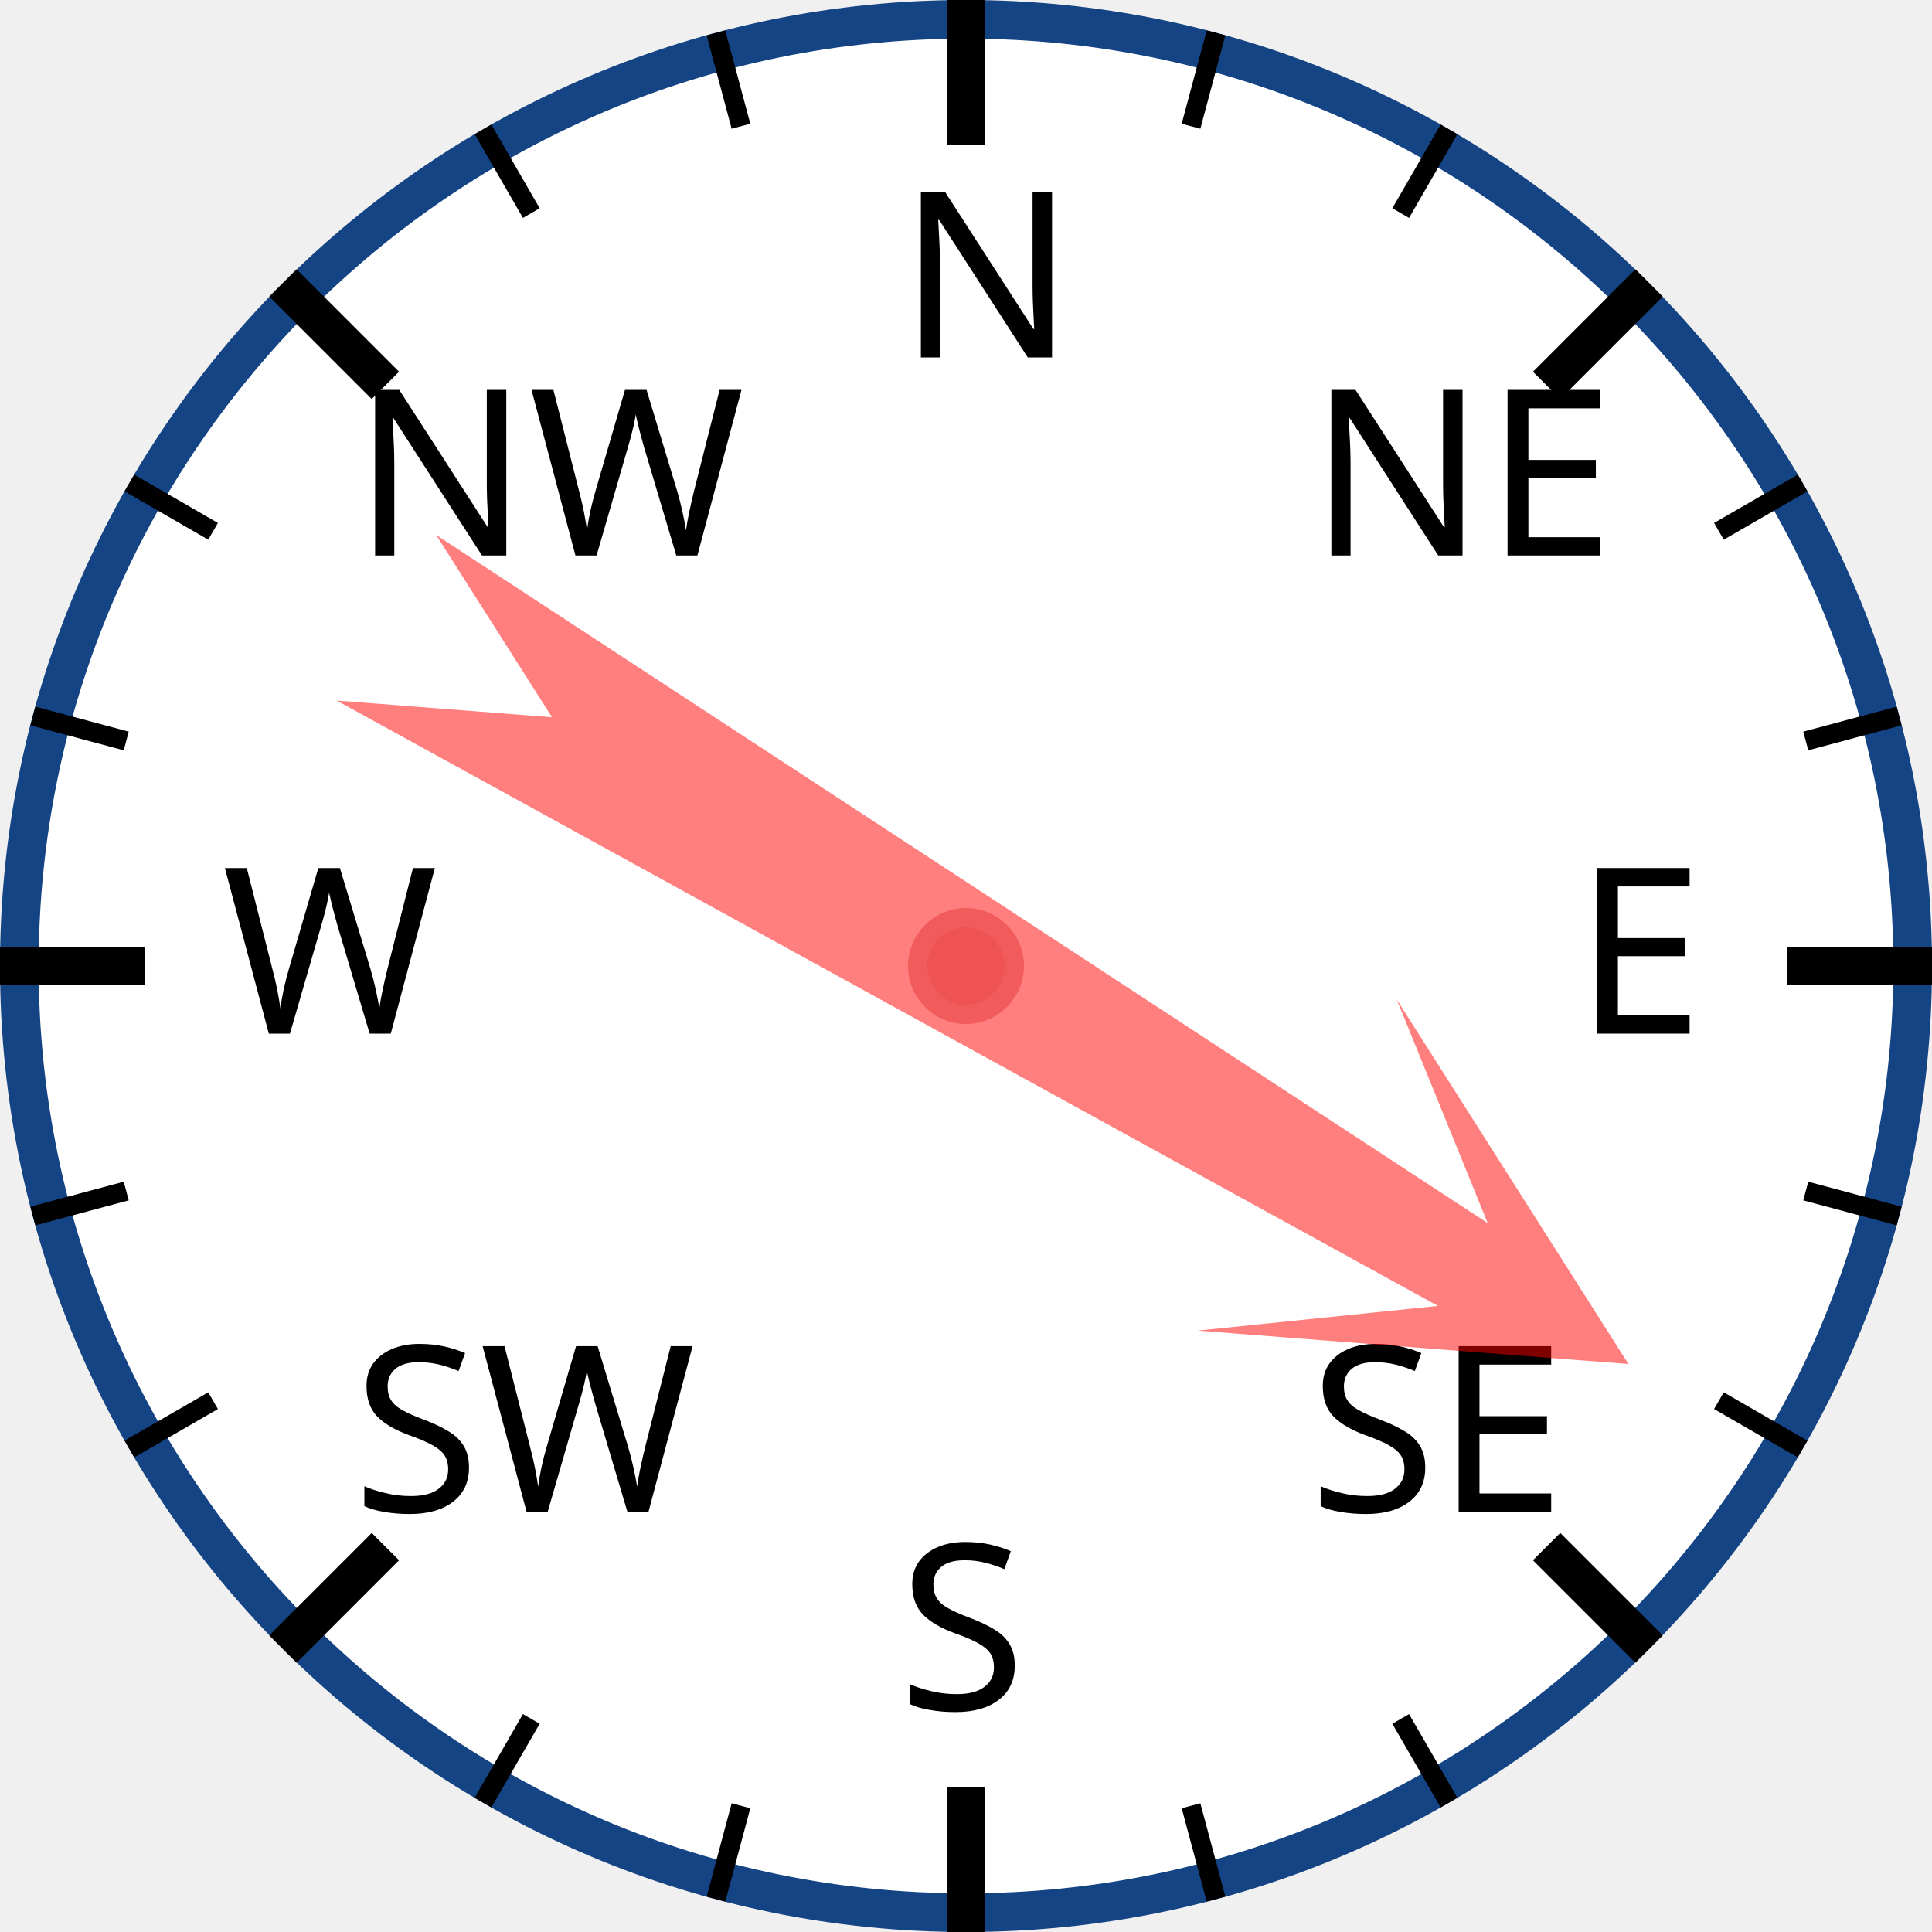
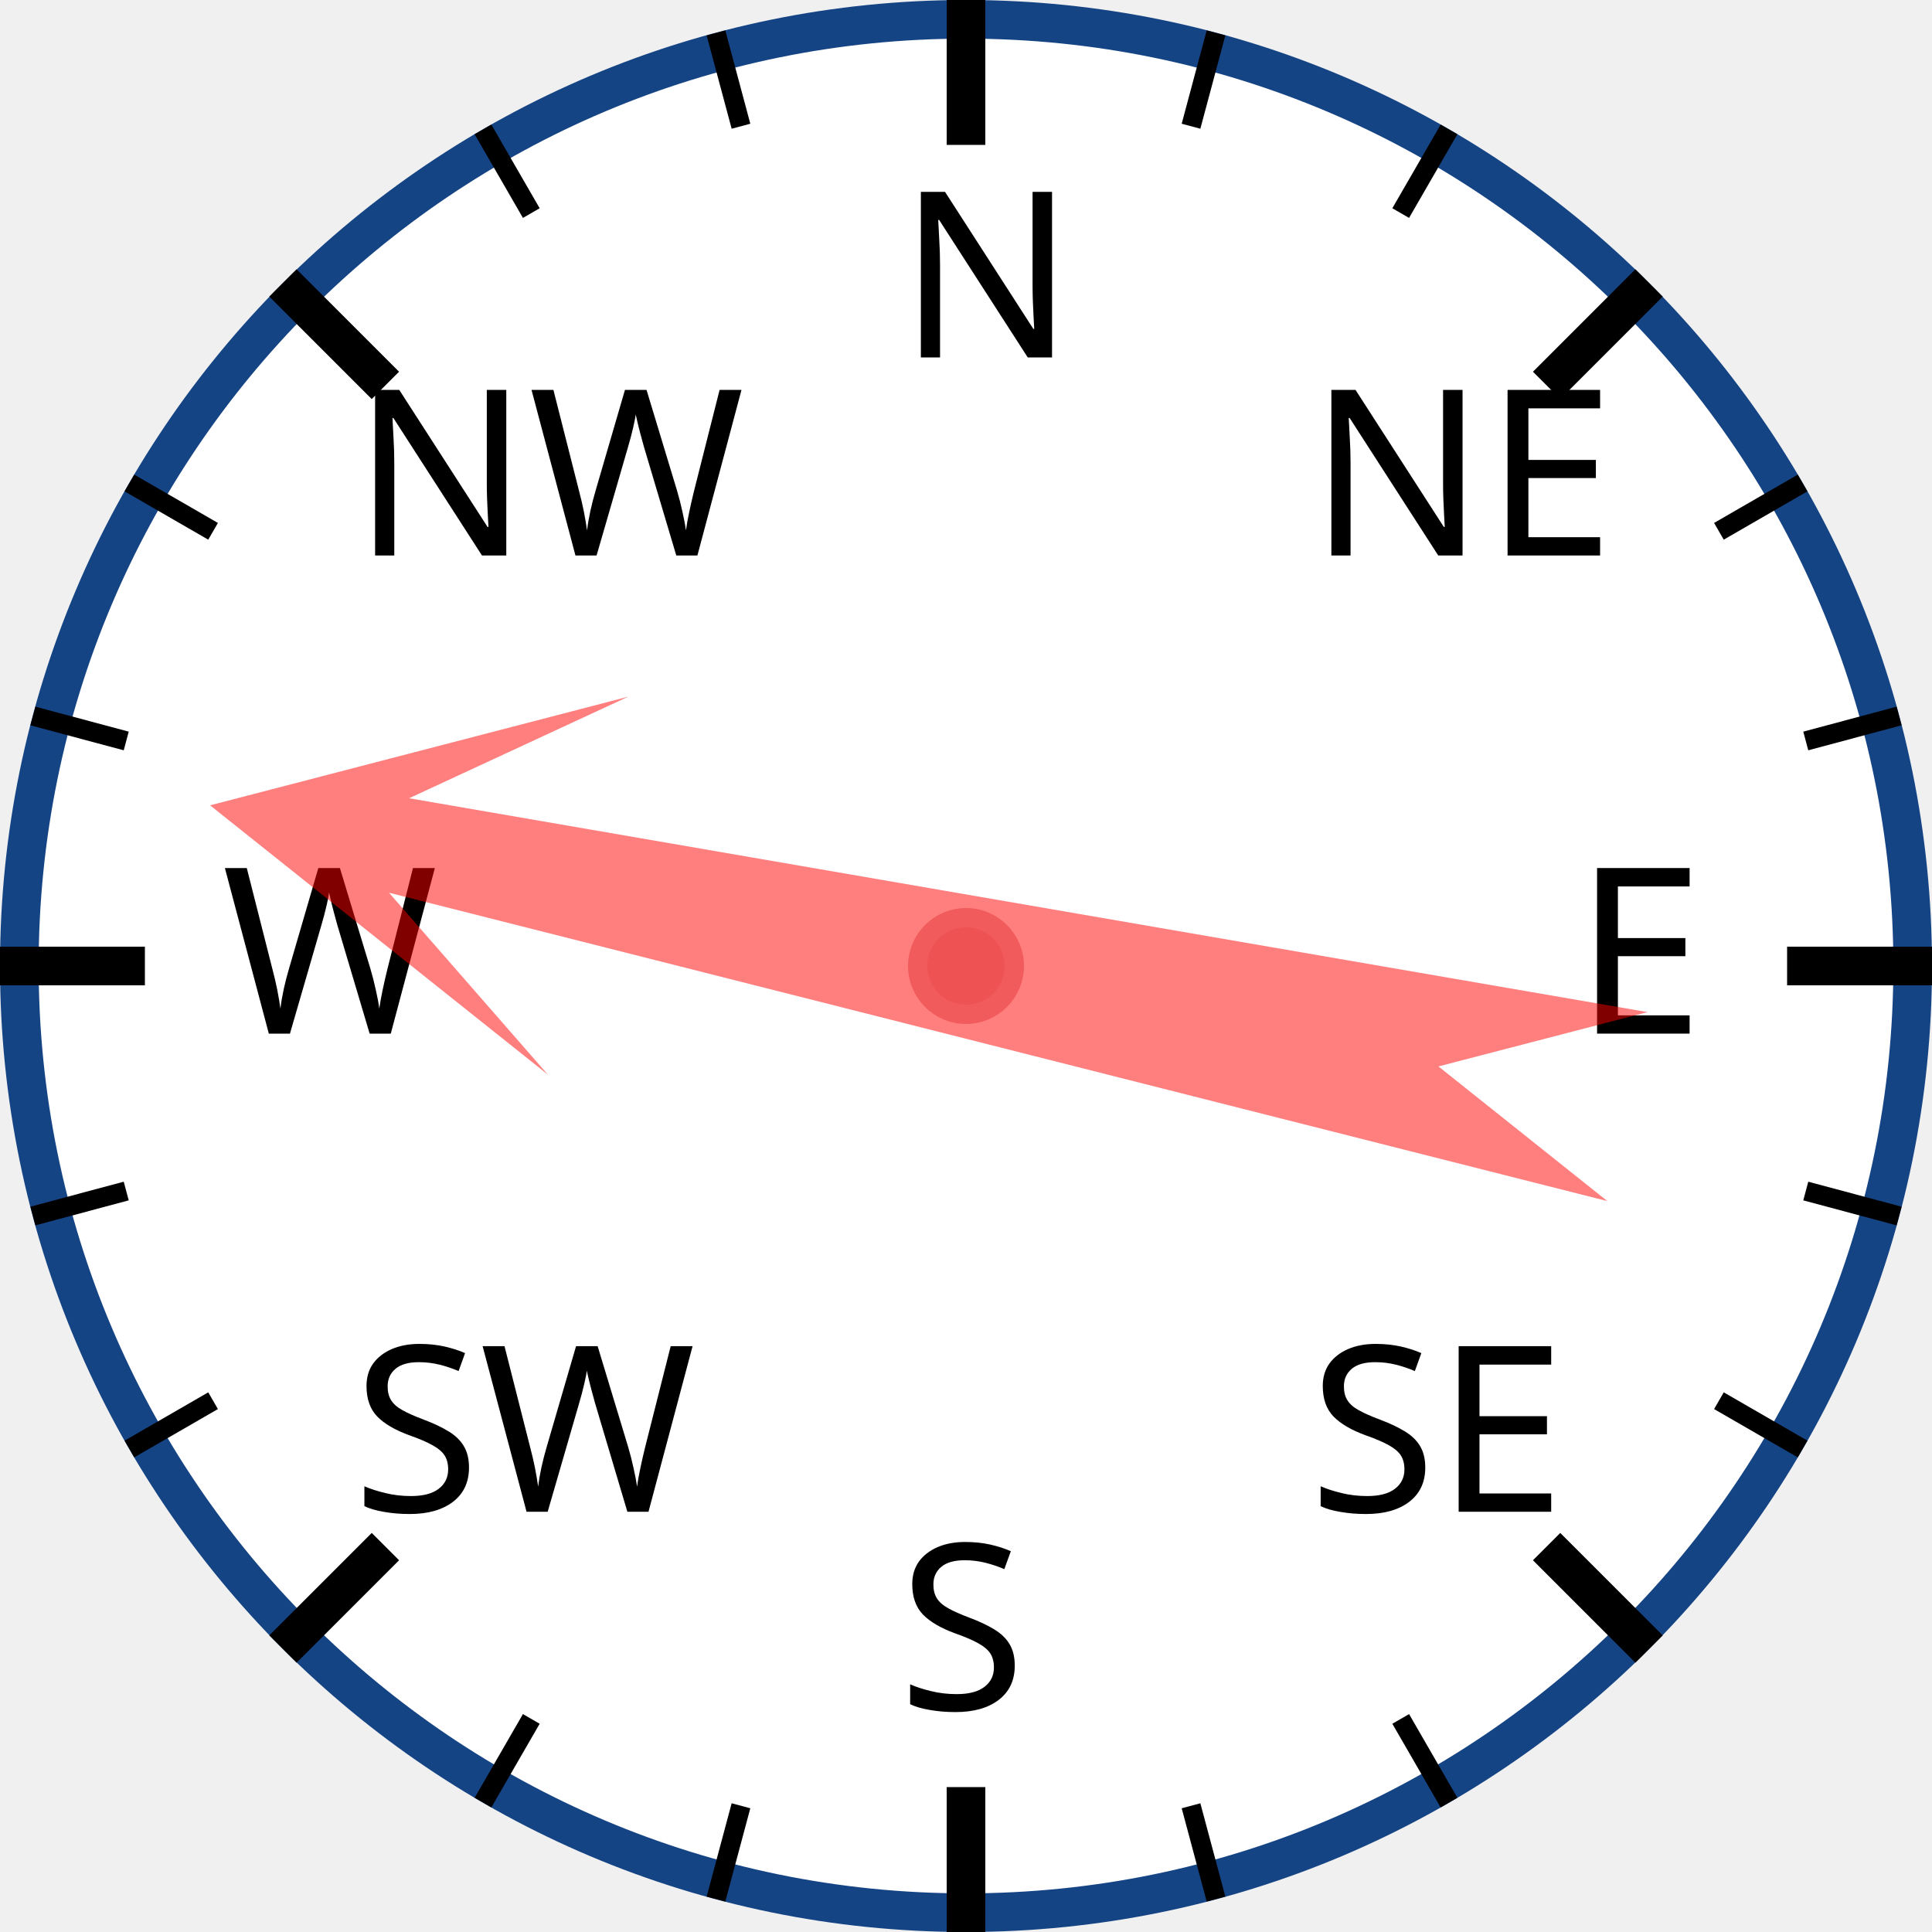
<svg xmlns="http://www.w3.org/2000/svg" width="120px" height="120px" viewBox="0 0 200 200">
  <circle cx="100" cy="100" r="98" style="fill: white; stroke: #154485; stroke-width: 4;" />
  <text x="93.0" y="37.0" style="font-family: sans-serif; font-size: 18pt;">N</text>
  <line x1="100.0" y1="0.0" x2="100.0" y2="15.0" style="stroke: black; stroke-width: 4;" />
  <line x1="74.118" y1="3.407" x2="76.706" y2="13.067" style="stroke: black; stroke-width: 2;" />
  <line x1="50" y1="13.397" x2="55" y2="22.058" style="stroke: black; stroke-width: 2;" />
  <text x="36.503" y="57.503" style="font-family: sans-serif; font-size: 18pt;">NW</text>
  <line x1="29.289" y1="29.289" x2="39.896" y2="39.896" style="stroke: black; stroke-width: 4;" />
  <line x1="13.397" y1="50" x2="22.058" y2="55" style="stroke: black; stroke-width: 2;" />
  <line x1="3.407" y1="74.118" x2="13.067" y2="76.706" style="stroke: black; stroke-width: 2;" />
  <text x="23.0" y="107.0" style="font-family: sans-serif; font-size: 18pt;">W</text>
  <line x1="0.0" y1="100.0" x2="15.0" y2="100.0" style="stroke: black; stroke-width: 4;" />
  <line x1="3.407" y1="125.882" x2="13.067" y2="123.294" style="stroke: black; stroke-width: 2;" />
  <line x1="13.397" y1="150" x2="22.058" y2="145" style="stroke: black; stroke-width: 2;" />
  <text x="36.503" y="156.497" style="font-family: sans-serif; font-size: 18pt;">SW</text>
  <line x1="29.289" y1="170.711" x2="39.896" y2="160.104" style="stroke: black; stroke-width: 4;" />
  <line x1="50" y1="186.603" x2="55" y2="177.942" style="stroke: black; stroke-width: 2;" />
  <line x1="74.118" y1="196.593" x2="76.706" y2="186.933" style="stroke: black; stroke-width: 2;" />
  <text x="93" y="177.0" style="font-family: sans-serif; font-size: 18pt;">S</text>
  <line x1="100" y1="200.0" x2="100" y2="185.0" style="stroke: black; stroke-width: 4;" />
  <line x1="125.882" y1="196.593" x2="123.294" y2="186.933" style="stroke: black; stroke-width: 2;" />
  <line x1="150.0" y1="186.603" x2="145.0" y2="177.942" style="stroke: black; stroke-width: 2;" />
  <text x="135.497" y="156.497" style="font-family: sans-serif; font-size: 18pt;">SE</text>
  <line x1="170.711" y1="170.711" x2="160.104" y2="160.104" style="stroke: black; stroke-width: 4;" />
  <line x1="186.603" y1="150" x2="177.942" y2="145" style="stroke: black; stroke-width: 2;" />
  <line x1="196.593" y1="125.882" x2="186.933" y2="123.294" style="stroke: black; stroke-width: 2;" />
  <text x="163.0" y="107" style="font-family: sans-serif; font-size: 18pt;">E</text>
  <line x1="200.0" y1="100" x2="185.0" y2="100" style="stroke: black; stroke-width: 4;" />
  <line x1="196.593" y1="74.118" x2="186.933" y2="76.706" style="stroke: black; stroke-width: 2;" />
  <line x1="186.603" y1="50" x2="177.942" y2="55" style="stroke: black; stroke-width: 2;" />
  <text x="135.497" y="57.503" style="font-family: sans-serif; font-size: 18pt;">NE</text>
  <line x1="170.711" y1="29.289" x2="160.104" y2="39.896" style="stroke: black; stroke-width: 4;" />
  <line x1="150" y1="13.397" x2="145" y2="22.058" style="stroke: black; stroke-width: 2;" />
  <line x1="125.882" y1="3.407" x2="123.294" y2="13.067" style="stroke: black; stroke-width: 2;" />
-   <polygon points="100 20 120 60 105 40 110 170 100 150 90 170 95 40 80 60" style="fill: red; fill-opacity: 0.5;" transform="rotate(121,100,100)" />
+   <polygon points="100 20 120 60 105 40 110 170 100 150 90 170 95 40 80 60" style="fill: red; fill-opacity: 0.5;" transform="rotate(282,100,100)" />
  <circle cx="100" cy="100" r="5" style="fill: #EE5252; stroke: #F25B5B; stroke-width: 2;" />
</svg>
